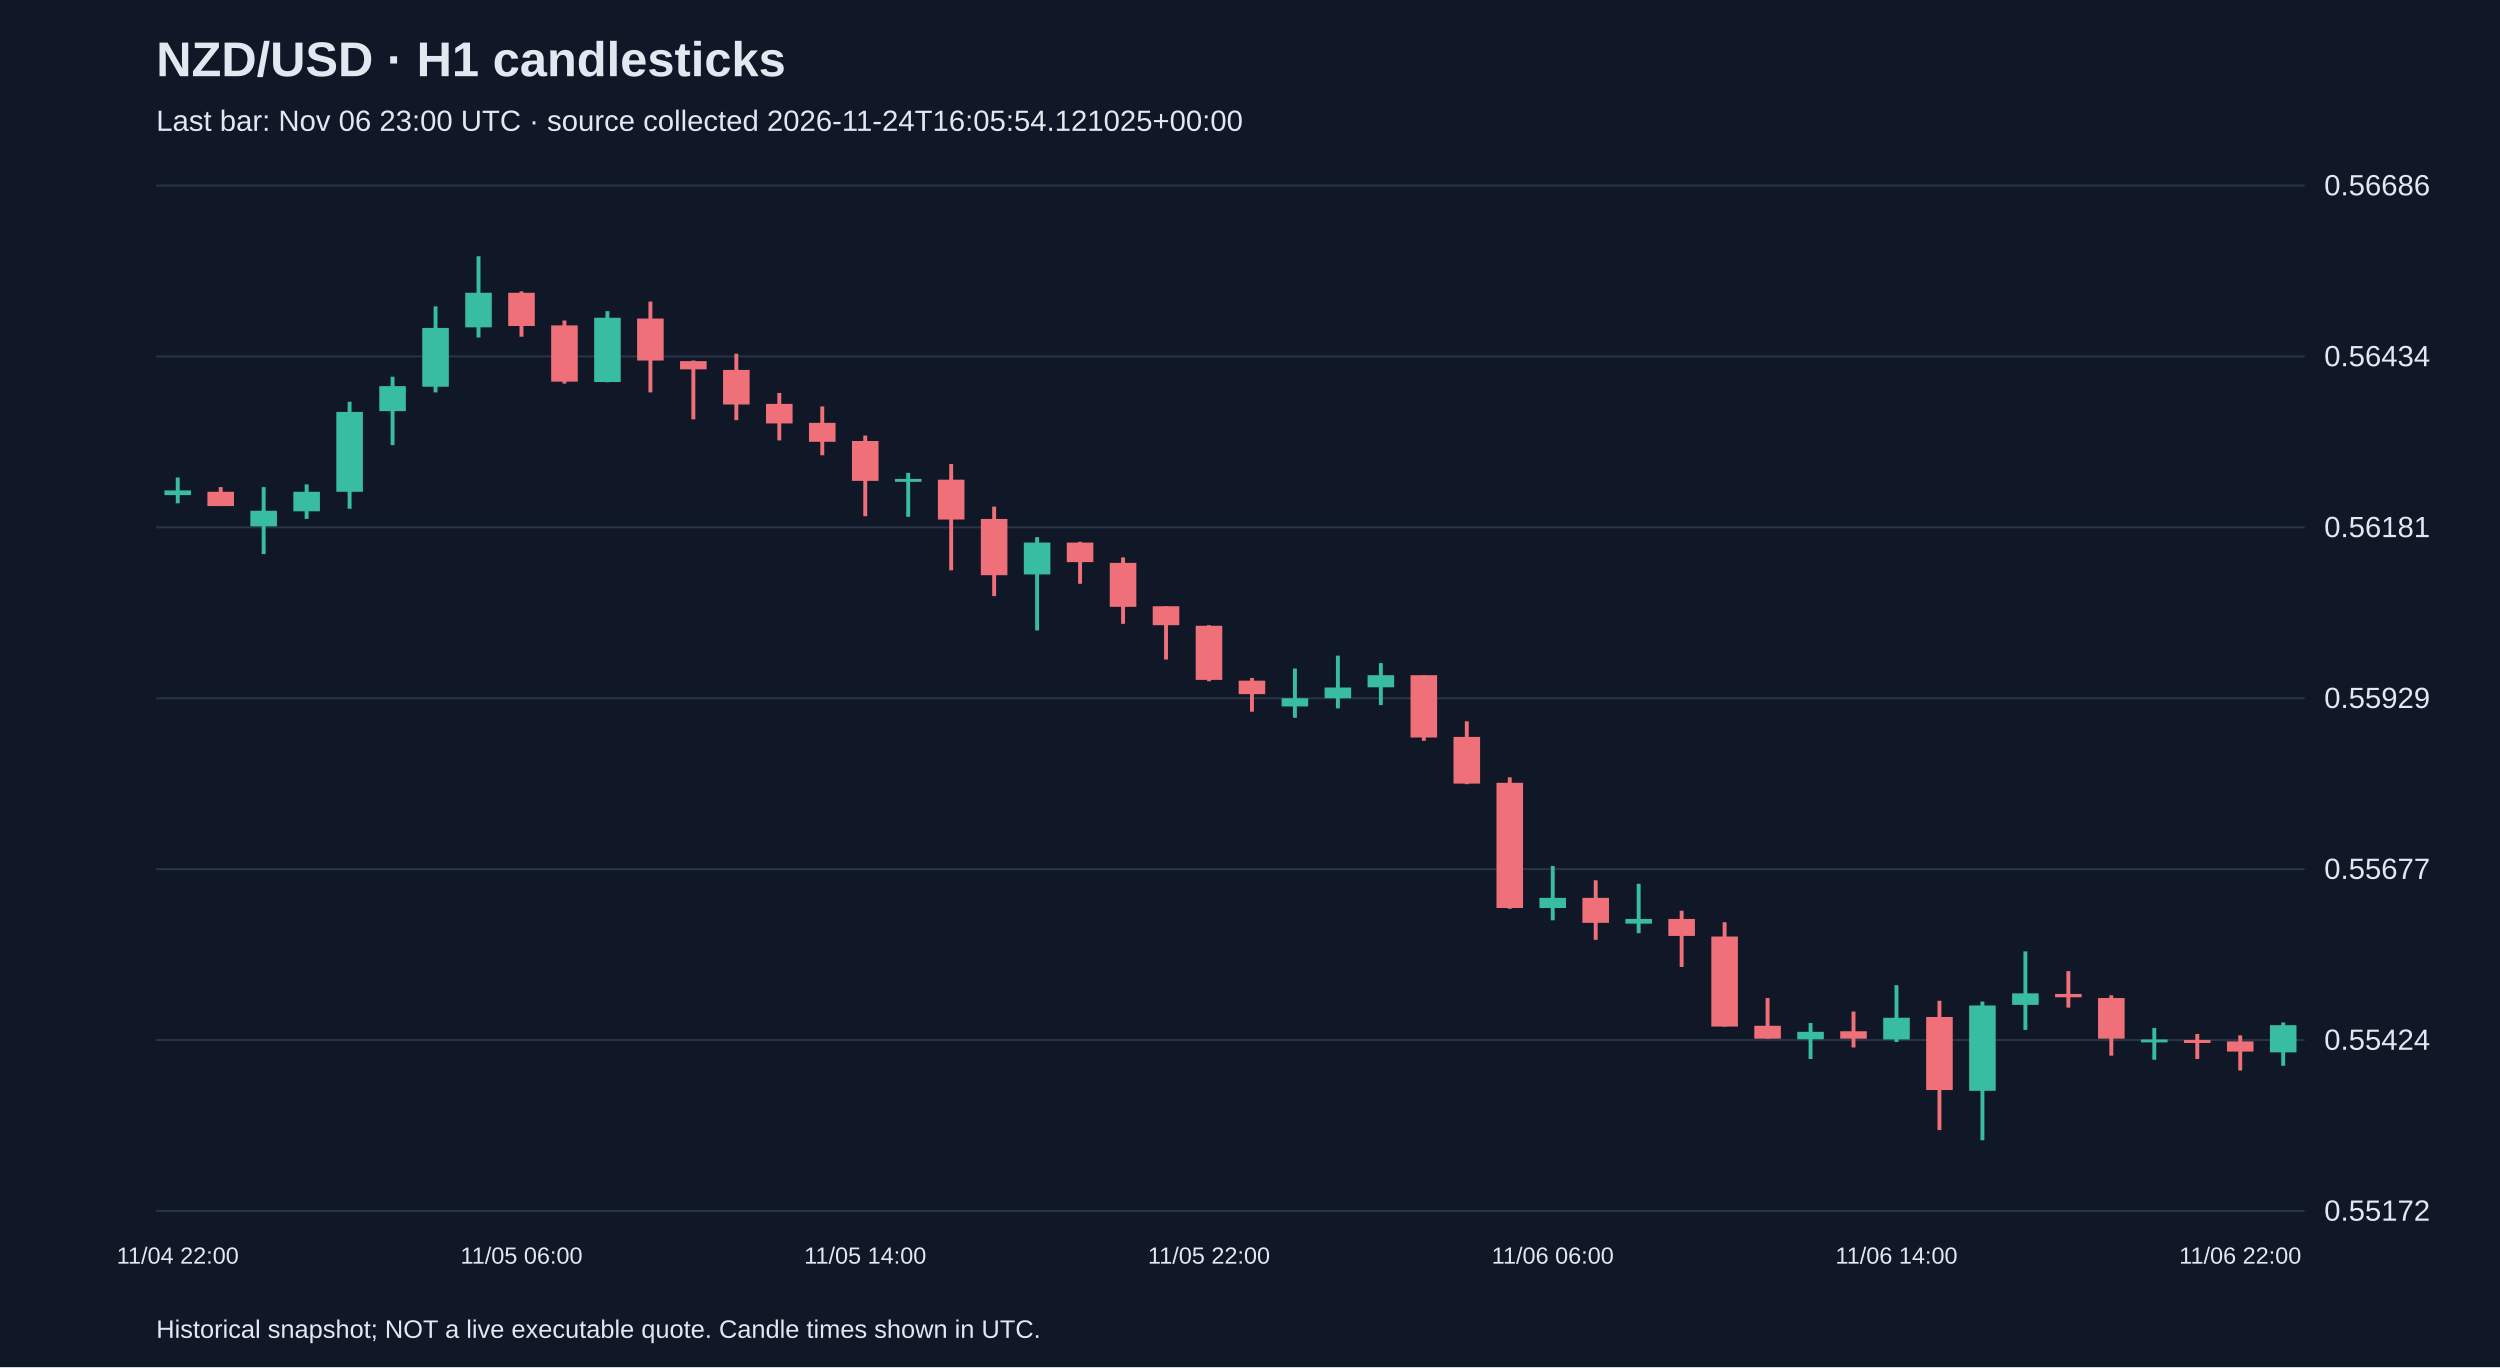
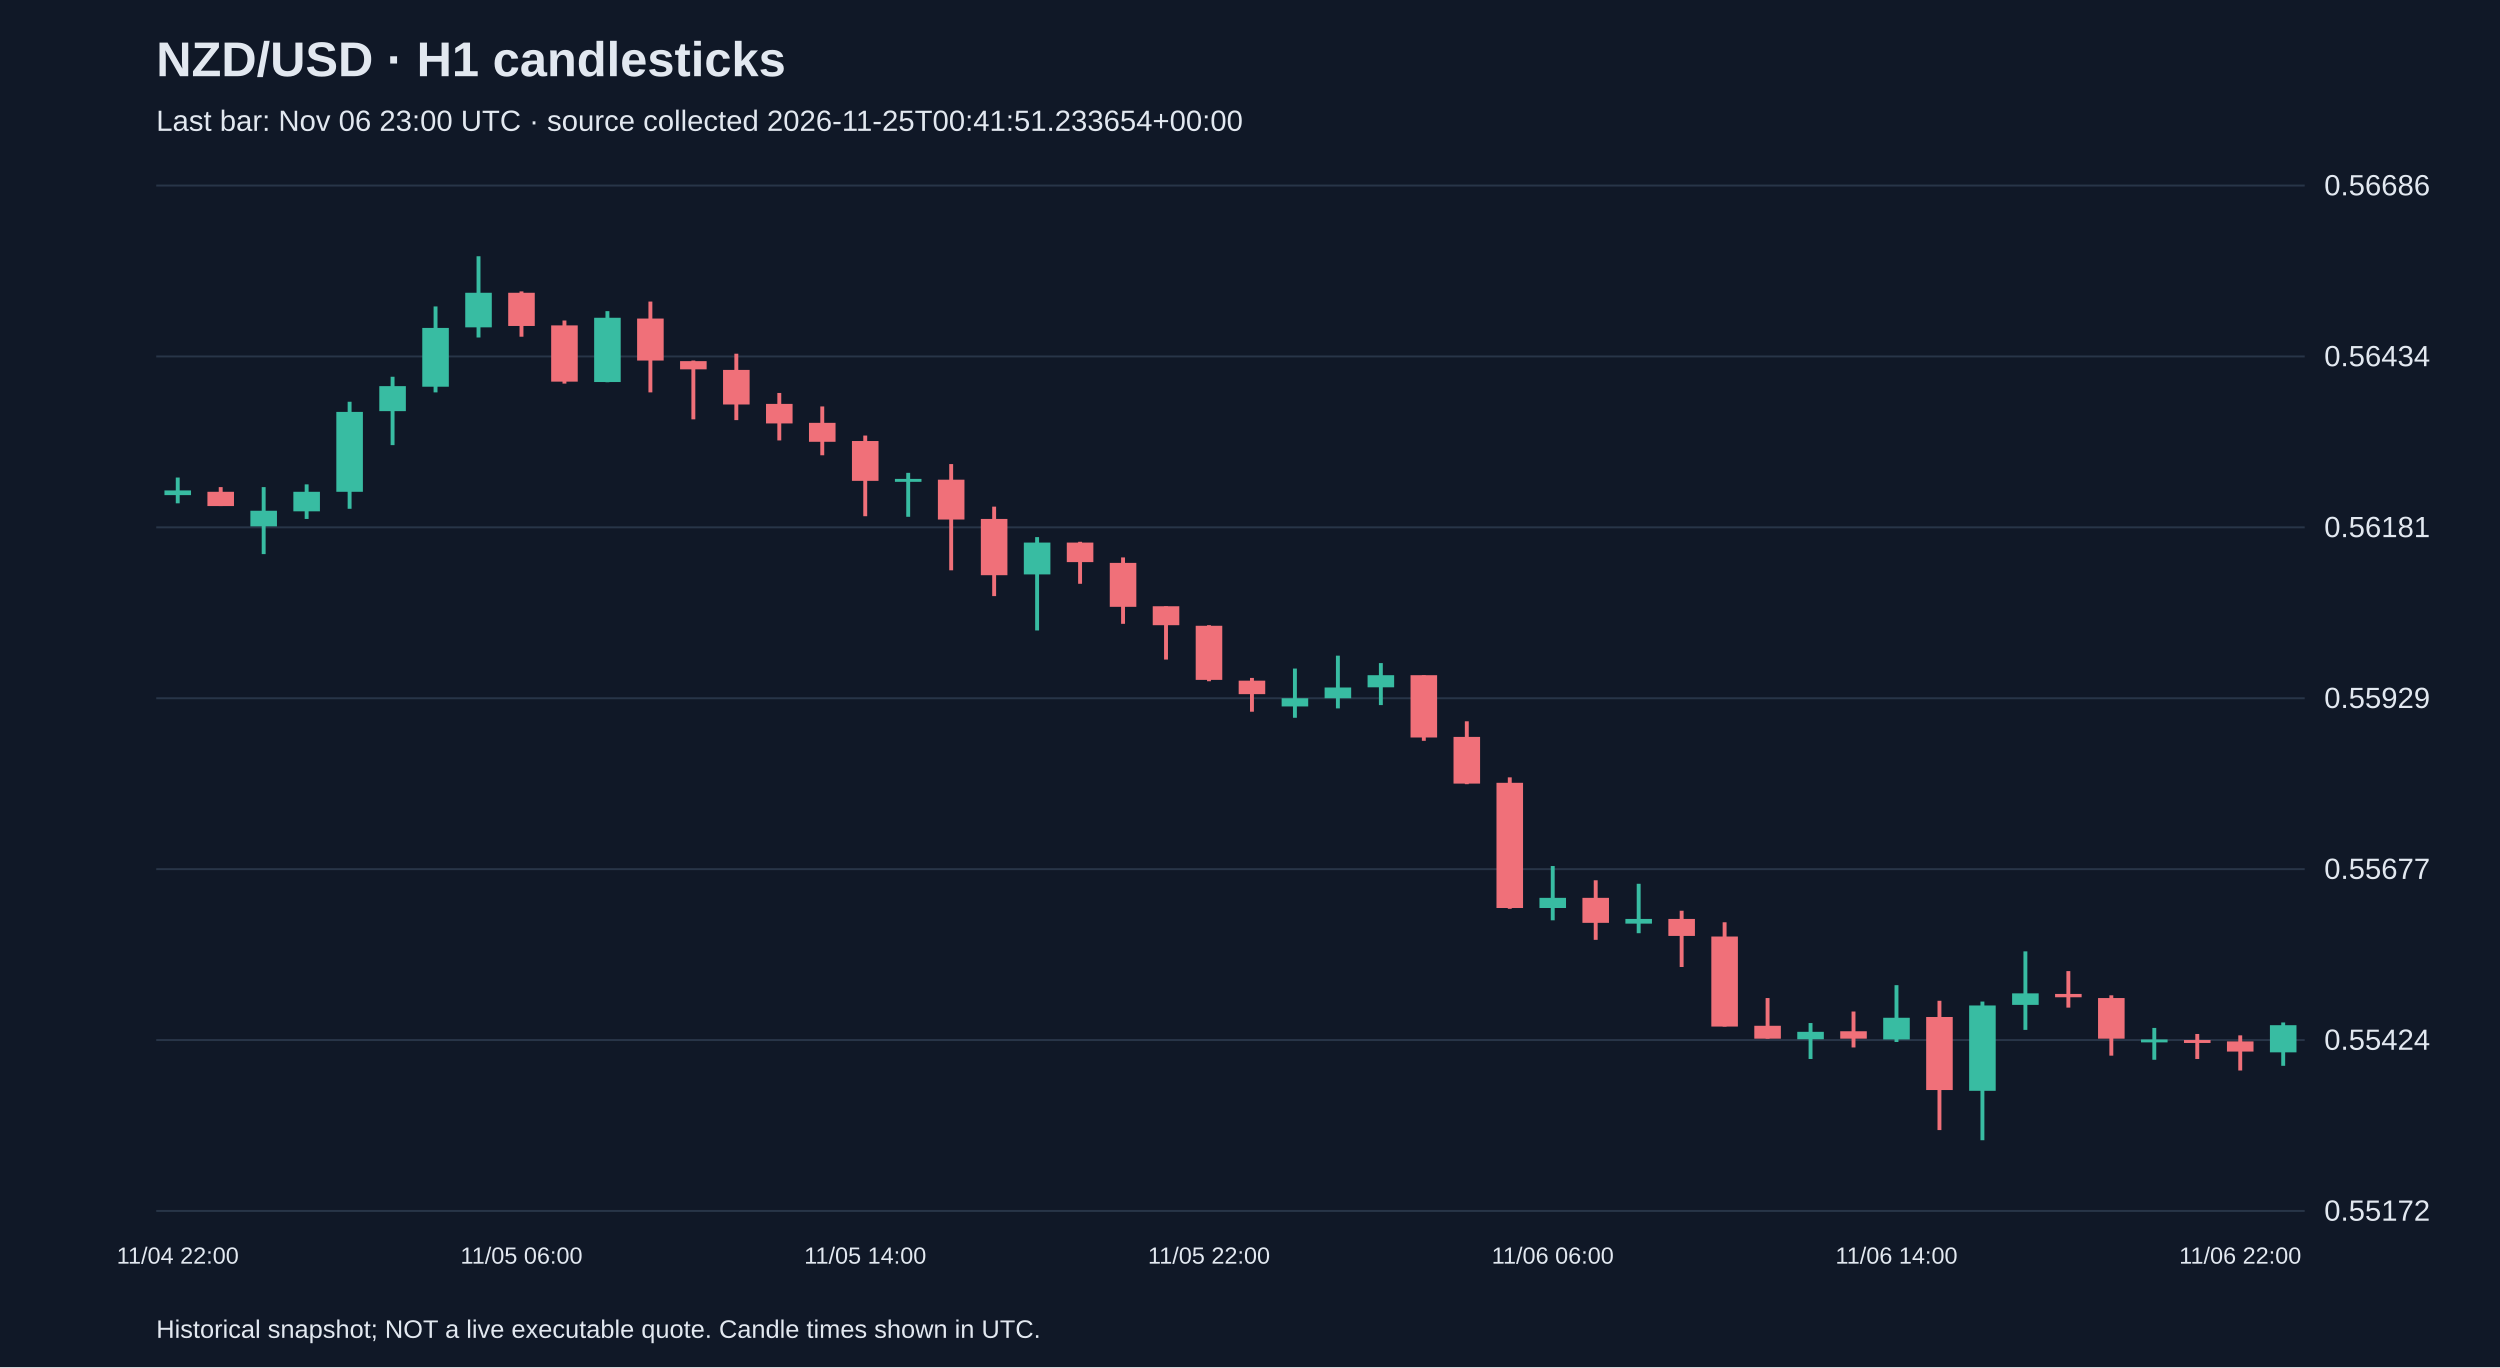
<svg xmlns="http://www.w3.org/2000/svg" viewBox="0 0 1280 700">
  <rect width="100%" height="100%" fill="#101827" />
  <style>text{font-family:Arial,sans-serif;fill:#e2e8f0}</style>
  <text x="80" y="39" font-size="25" font-weight="bold">NZD/USD · H1 candlesticks</text>
-   <text x="80" y="67" font-size="15" fill="#a6b1c5">Last bar: Nov 06 23:00 UTC · source collected 2026-11-24T16:05:54.121025+00:00</text>
+   <text x="80" y="67" font-size="15" fill="#a6b1c5">Last bar: Nov 06 23:00 UTC · source collected 2026-11-25T00:41:51.233654+00:00</text>
  <line x1="80" y1="620.0" x2="1180" y2="620.0" stroke="#283548" />
  <text x="1190" y="625.0" font-size="15">0.55172</text>
  <line x1="80" y1="532.5" x2="1180" y2="532.5" stroke="#283548" />
  <text x="1190" y="537.5" font-size="15">0.55424</text>
  <line x1="80" y1="445.0" x2="1180" y2="445.0" stroke="#283548" />
  <text x="1190" y="450.0" font-size="15">0.55677</text>
  <line x1="80" y1="357.5" x2="1180" y2="357.5" stroke="#283548" />
  <text x="1190" y="362.5" font-size="15">0.55929</text>
  <line x1="80" y1="270.0" x2="1180" y2="270.0" stroke="#283548" />
  <text x="1190" y="275.0" font-size="15">0.56181</text>
  <line x1="80" y1="182.5" x2="1180" y2="182.5" stroke="#283548" />
  <text x="1190" y="187.5" font-size="15">0.56434</text>
  <line x1="80" y1="95.0" x2="1180" y2="95.0" stroke="#283548" />
  <text x="1190" y="100.0" font-size="15">0.56686</text>
  <line x1="91.0" y1="244.5" x2="91.0" y2="257.7" stroke="#38bca2" stroke-width="2" />
  <rect x="84.2" y="251.1" width="13.6" height="2.4" fill="#38bca2" />
  <text x="91.0" y="647" text-anchor="middle" font-size="12">11/04 22:00</text>
  <line x1="113.0" y1="249.4" x2="113.0" y2="259.1" stroke="#f07079" stroke-width="2" />
  <rect x="106.2" y="251.8" width="13.6" height="7.3" fill="#f07079" />
  <line x1="135.0" y1="249.4" x2="135.0" y2="283.7" stroke="#38bca2" stroke-width="2" />
  <rect x="128.2" y="261.5" width="13.6" height="8.0" fill="#38bca2" />
  <line x1="157.0" y1="248.0" x2="157.0" y2="265.7" stroke="#38bca2" stroke-width="2" />
  <rect x="150.2" y="251.8" width="13.6" height="10.0" fill="#38bca2" />
  <line x1="179.0" y1="205.7" x2="179.0" y2="260.5" stroke="#38bca2" stroke-width="2" />
  <rect x="172.2" y="210.9" width="13.6" height="40.9" fill="#38bca2" />
  <line x1="201.0" y1="192.9" x2="201.0" y2="227.9" stroke="#38bca2" stroke-width="2" />
  <rect x="194.2" y="197.7" width="13.6" height="12.8" fill="#38bca2" />
  <line x1="223.0" y1="156.9" x2="223.0" y2="200.9" stroke="#38bca2" stroke-width="2" />
  <rect x="216.2" y="167.9" width="13.6" height="30.1" fill="#38bca2" />
  <line x1="245.0" y1="131.2" x2="245.0" y2="172.8" stroke="#38bca2" stroke-width="2" />
  <rect x="238.2" y="149.9" width="13.6" height="17.7" fill="#38bca2" />
  <line x1="267.0" y1="149.2" x2="267.0" y2="172.4" stroke="#f07079" stroke-width="2" />
  <rect x="260.2" y="149.9" width="13.6" height="17.0" fill="#f07079" />
  <text x="267.0" y="647" text-anchor="middle" font-size="12">11/05 06:00</text>
  <line x1="289.0" y1="164.1" x2="289.0" y2="196.4" stroke="#f07079" stroke-width="2" />
  <rect x="282.2" y="166.6" width="13.6" height="28.8" fill="#f07079" />
  <line x1="311.0" y1="159.3" x2="311.0" y2="195.7" stroke="#38bca2" stroke-width="2" />
  <rect x="304.2" y="162.7" width="13.6" height="32.9" fill="#38bca2" />
  <line x1="333.0" y1="154.4" x2="333.0" y2="200.9" stroke="#f07079" stroke-width="2" />
  <rect x="326.2" y="163.1" width="13.6" height="21.5" fill="#f07079" />
  <line x1="355.0" y1="184.6" x2="355.0" y2="214.7" stroke="#f07079" stroke-width="2" />
  <rect x="348.2" y="184.9" width="13.6" height="4.2" fill="#f07079" />
  <line x1="377.0" y1="181.1" x2="377.0" y2="215.1" stroke="#f07079" stroke-width="2" />
  <rect x="370.2" y="189.4" width="13.6" height="17.7" fill="#f07079" />
  <line x1="399.0" y1="201.2" x2="399.0" y2="225.5" stroke="#f07079" stroke-width="2" />
  <rect x="392.2" y="206.8" width="13.6" height="10.0" fill="#f07079" />
  <line x1="421.0" y1="208.1" x2="421.0" y2="233.1" stroke="#f07079" stroke-width="2" />
  <rect x="414.2" y="216.5" width="13.6" height="9.7" fill="#f07079" />
  <line x1="443.0" y1="223.0" x2="443.0" y2="264.3" stroke="#f07079" stroke-width="2" />
  <rect x="436.2" y="225.8" width="13.6" height="20.4" fill="#f07079" />
  <text x="443.0" y="647" text-anchor="middle" font-size="12">11/05 14:00</text>
  <line x1="465.0" y1="242.1" x2="465.0" y2="264.6" stroke="#38bca2" stroke-width="2" />
  <rect x="458.2" y="245.2" width="13.6" height="1.5" fill="#38bca2" />
  <line x1="487.0" y1="237.6" x2="487.0" y2="292.0" stroke="#f07079" stroke-width="2" />
  <rect x="480.2" y="245.6" width="13.6" height="20.4" fill="#f07079" />
  <line x1="509.0" y1="259.4" x2="509.0" y2="305.2" stroke="#f07079" stroke-width="2" />
  <rect x="502.2" y="265.7" width="13.6" height="28.8" fill="#f07079" />
  <line x1="531.0" y1="275.0" x2="531.0" y2="322.8" stroke="#38bca2" stroke-width="2" />
  <rect x="524.2" y="277.8" width="13.6" height="16.3" fill="#38bca2" />
  <line x1="553.0" y1="277.4" x2="553.0" y2="298.9" stroke="#f07079" stroke-width="2" />
  <rect x="546.2" y="277.8" width="13.6" height="10.0" fill="#f07079" />
  <line x1="575.0" y1="285.4" x2="575.0" y2="319.4" stroke="#f07079" stroke-width="2" />
  <rect x="568.2" y="288.2" width="13.6" height="22.5" fill="#f07079" />
  <line x1="597.0" y1="310.4" x2="597.0" y2="337.7" stroke="#f07079" stroke-width="2" />
  <rect x="590.2" y="310.4" width="13.6" height="9.7" fill="#f07079" />
  <line x1="619.0" y1="320.1" x2="619.0" y2="348.8" stroke="#f07079" stroke-width="2" />
  <rect x="612.2" y="320.4" width="13.6" height="27.7" fill="#f07079" />
  <text x="619.0" y="647" text-anchor="middle" font-size="12">11/05 22:00</text>
  <line x1="641.0" y1="347.1" x2="641.0" y2="364.4" stroke="#f07079" stroke-width="2" />
  <rect x="634.2" y="348.5" width="13.6" height="6.9" fill="#f07079" />
  <line x1="663.0" y1="342.3" x2="663.0" y2="367.5" stroke="#38bca2" stroke-width="2" />
  <rect x="656.2" y="357.5" width="13.6" height="4.2" fill="#38bca2" />
  <line x1="685.0" y1="335.7" x2="685.0" y2="362.7" stroke="#38bca2" stroke-width="2" />
  <rect x="678.2" y="352.0" width="13.6" height="5.5" fill="#38bca2" />
  <line x1="707.0" y1="339.5" x2="707.0" y2="361.0" stroke="#38bca2" stroke-width="2" />
  <rect x="700.2" y="345.7" width="13.6" height="6.2" fill="#38bca2" />
  <line x1="729.0" y1="345.7" x2="729.0" y2="379.3" stroke="#f07079" stroke-width="2" />
  <rect x="722.2" y="345.7" width="13.6" height="31.9" fill="#f07079" />
  <line x1="751.0" y1="369.3" x2="751.0" y2="401.5" stroke="#f07079" stroke-width="2" />
  <rect x="744.2" y="377.3" width="13.6" height="23.9" fill="#f07079" />
  <line x1="773.0" y1="398.0" x2="773.0" y2="465.3" stroke="#f07079" stroke-width="2" />
  <rect x="766.2" y="400.8" width="13.6" height="64.1" fill="#f07079" />
  <line x1="795.0" y1="443.4" x2="795.0" y2="471.2" stroke="#38bca2" stroke-width="2" />
  <rect x="788.2" y="459.7" width="13.6" height="5.2" fill="#38bca2" />
  <text x="795.0" y="647" text-anchor="middle" font-size="12">11/06 06:00</text>
  <line x1="817.0" y1="450.7" x2="817.0" y2="481.2" stroke="#f07079" stroke-width="2" />
  <rect x="810.2" y="459.7" width="13.6" height="12.8" fill="#f07079" />
  <line x1="839.0" y1="452.5" x2="839.0" y2="477.8" stroke="#38bca2" stroke-width="2" />
  <rect x="832.2" y="470.5" width="13.6" height="2.4" fill="#38bca2" />
  <line x1="861.0" y1="466.3" x2="861.0" y2="495.1" stroke="#f07079" stroke-width="2" />
  <rect x="854.2" y="470.5" width="13.6" height="8.7" fill="#f07079" />
  <line x1="883.0" y1="472.2" x2="883.0" y2="525.6" stroke="#f07079" stroke-width="2" />
  <rect x="876.2" y="479.5" width="13.6" height="46.1" fill="#f07079" />
  <line x1="905.0" y1="511.0" x2="905.0" y2="531.8" stroke="#f07079" stroke-width="2" />
  <rect x="898.2" y="525.2" width="13.6" height="6.6" fill="#f07079" />
  <line x1="927.0" y1="523.8" x2="927.0" y2="542.2" stroke="#38bca2" stroke-width="2" />
  <rect x="920.2" y="528.3" width="13.6" height="3.8" fill="#38bca2" />
  <line x1="949.0" y1="517.9" x2="949.0" y2="536.3" stroke="#f07079" stroke-width="2" />
  <rect x="942.2" y="528.0" width="13.6" height="3.8" fill="#f07079" />
  <line x1="971.0" y1="504.4" x2="971.0" y2="533.5" stroke="#38bca2" stroke-width="2" />
  <rect x="964.2" y="521.1" width="13.6" height="11.1" fill="#38bca2" />
  <text x="971.0" y="647" text-anchor="middle" font-size="12">11/06 14:00</text>
  <line x1="993.0" y1="512.4" x2="993.0" y2="578.6" stroke="#f07079" stroke-width="2" />
  <rect x="986.2" y="520.7" width="13.6" height="37.4" fill="#f07079" />
  <line x1="1015.0" y1="512.8" x2="1015.0" y2="583.8" stroke="#38bca2" stroke-width="2" />
  <rect x="1008.2" y="514.8" width="13.6" height="43.7" fill="#38bca2" />
  <line x1="1037.0" y1="487.1" x2="1037.0" y2="527.3" stroke="#38bca2" stroke-width="2" />
  <rect x="1030.2" y="508.6" width="13.6" height="5.9" fill="#38bca2" />
  <line x1="1059.0" y1="497.2" x2="1059.0" y2="515.9" stroke="#f07079" stroke-width="2" />
  <rect x="1052.2" y="508.9" width="13.6" height="1.7" fill="#f07079" />
  <line x1="1081.0" y1="509.6" x2="1081.0" y2="540.5" stroke="#f07079" stroke-width="2" />
  <rect x="1074.2" y="511.0" width="13.6" height="20.8" fill="#f07079" />
  <line x1="1103.0" y1="526.3" x2="1103.0" y2="542.6" stroke="#38bca2" stroke-width="2" />
  <rect x="1096.2" y="532.2" width="13.6" height="1.5" fill="#38bca2" />
  <line x1="1125.0" y1="529.4" x2="1125.0" y2="542.2" stroke="#f07079" stroke-width="2" />
  <rect x="1118.2" y="532.5" width="13.6" height="1.5" fill="#f07079" />
  <line x1="1147.0" y1="530.1" x2="1147.0" y2="548.1" stroke="#f07079" stroke-width="2" />
  <rect x="1140.2" y="533.2" width="13.6" height="5.2" fill="#f07079" />
  <text x="1147.0" y="647" text-anchor="middle" font-size="12">11/06 22:00</text>
  <line x1="1169.0" y1="523.5" x2="1169.0" y2="545.7" stroke="#38bca2" stroke-width="2" />
  <rect x="1162.2" y="524.9" width="13.6" height="13.9" fill="#38bca2" />
  <text x="80" y="685" font-size="13">Historical snapshot; NOT a live executable quote. Candle times shown in UTC.</text>
</svg>
